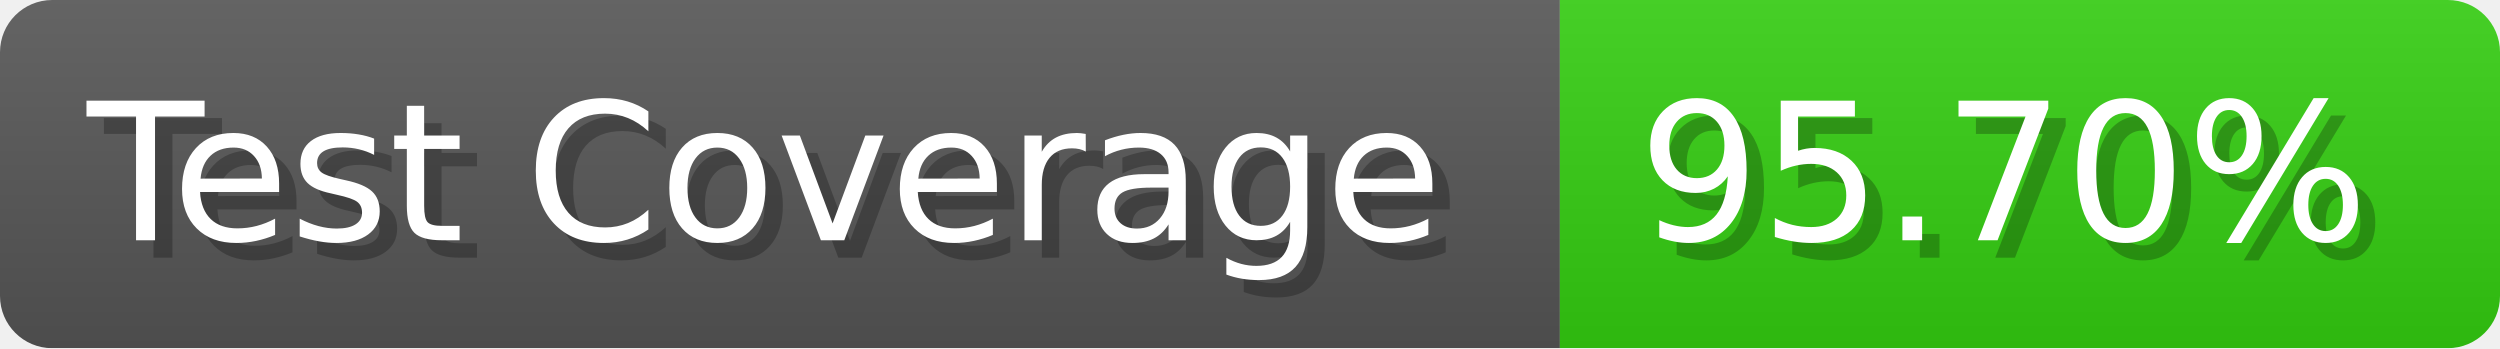
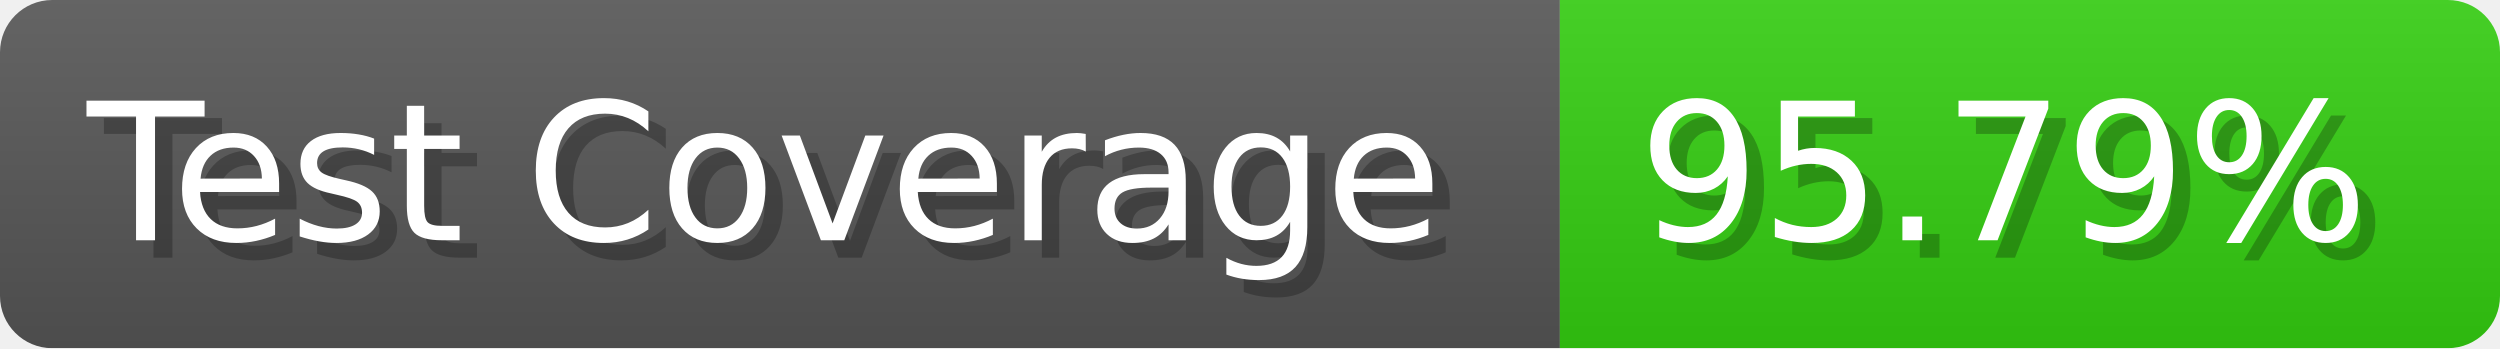
- <svg xmlns="http://www.w3.org/2000/svg" width="143.6" height="20" viewBox="0 0 1436 200" role="img" aria-label="Test Coverage: 95.70%">
+ <svg xmlns="http://www.w3.org/2000/svg" width="143.6" height="20" viewBox="0 0 1436 200" role="img" aria-label="Test Coverage: 95.79%">
  <linearGradient id="a" x2="0" y2="100%">
    <stop offset="0" stop-opacity=".1" stop-color="#EEE" />
    <stop offset="1" stop-opacity=".1" />
  </linearGradient>
  <mask id="m">
    <rect width="1436" height="200" rx="30" fill="#FFF" />
  </mask>
  <g mask="url(#m)">
    <rect width="896" height="200" fill="#555" />
    <rect width="540" height="200" fill="#3C1" x="896" />
    <rect width="1436" height="200" fill="url(#a)" />
  </g>
  <g aria-hidden="true" fill="#fff" text-anchor="start" font-family="Verdana,DejaVu Sans,sans-serif" font-size="110">
    <text x="60" y="148" textLength="796" fill="#000" opacity="0.25">Test Coverage</text>
    <text x="50" y="138" textLength="796">Test Coverage</text>
-     <text x="951" y="148" textLength="440" fill="#000" opacity="0.25">95.70%</text>
-     <text x="941" y="138" textLength="440">95.70%</text>
+     <text x="951" y="148" textLength="440" fill="#000" opacity="0.25">95.79%</text>
+     <text x="941" y="138" textLength="440">95.79%</text>
  </g>
</svg>
